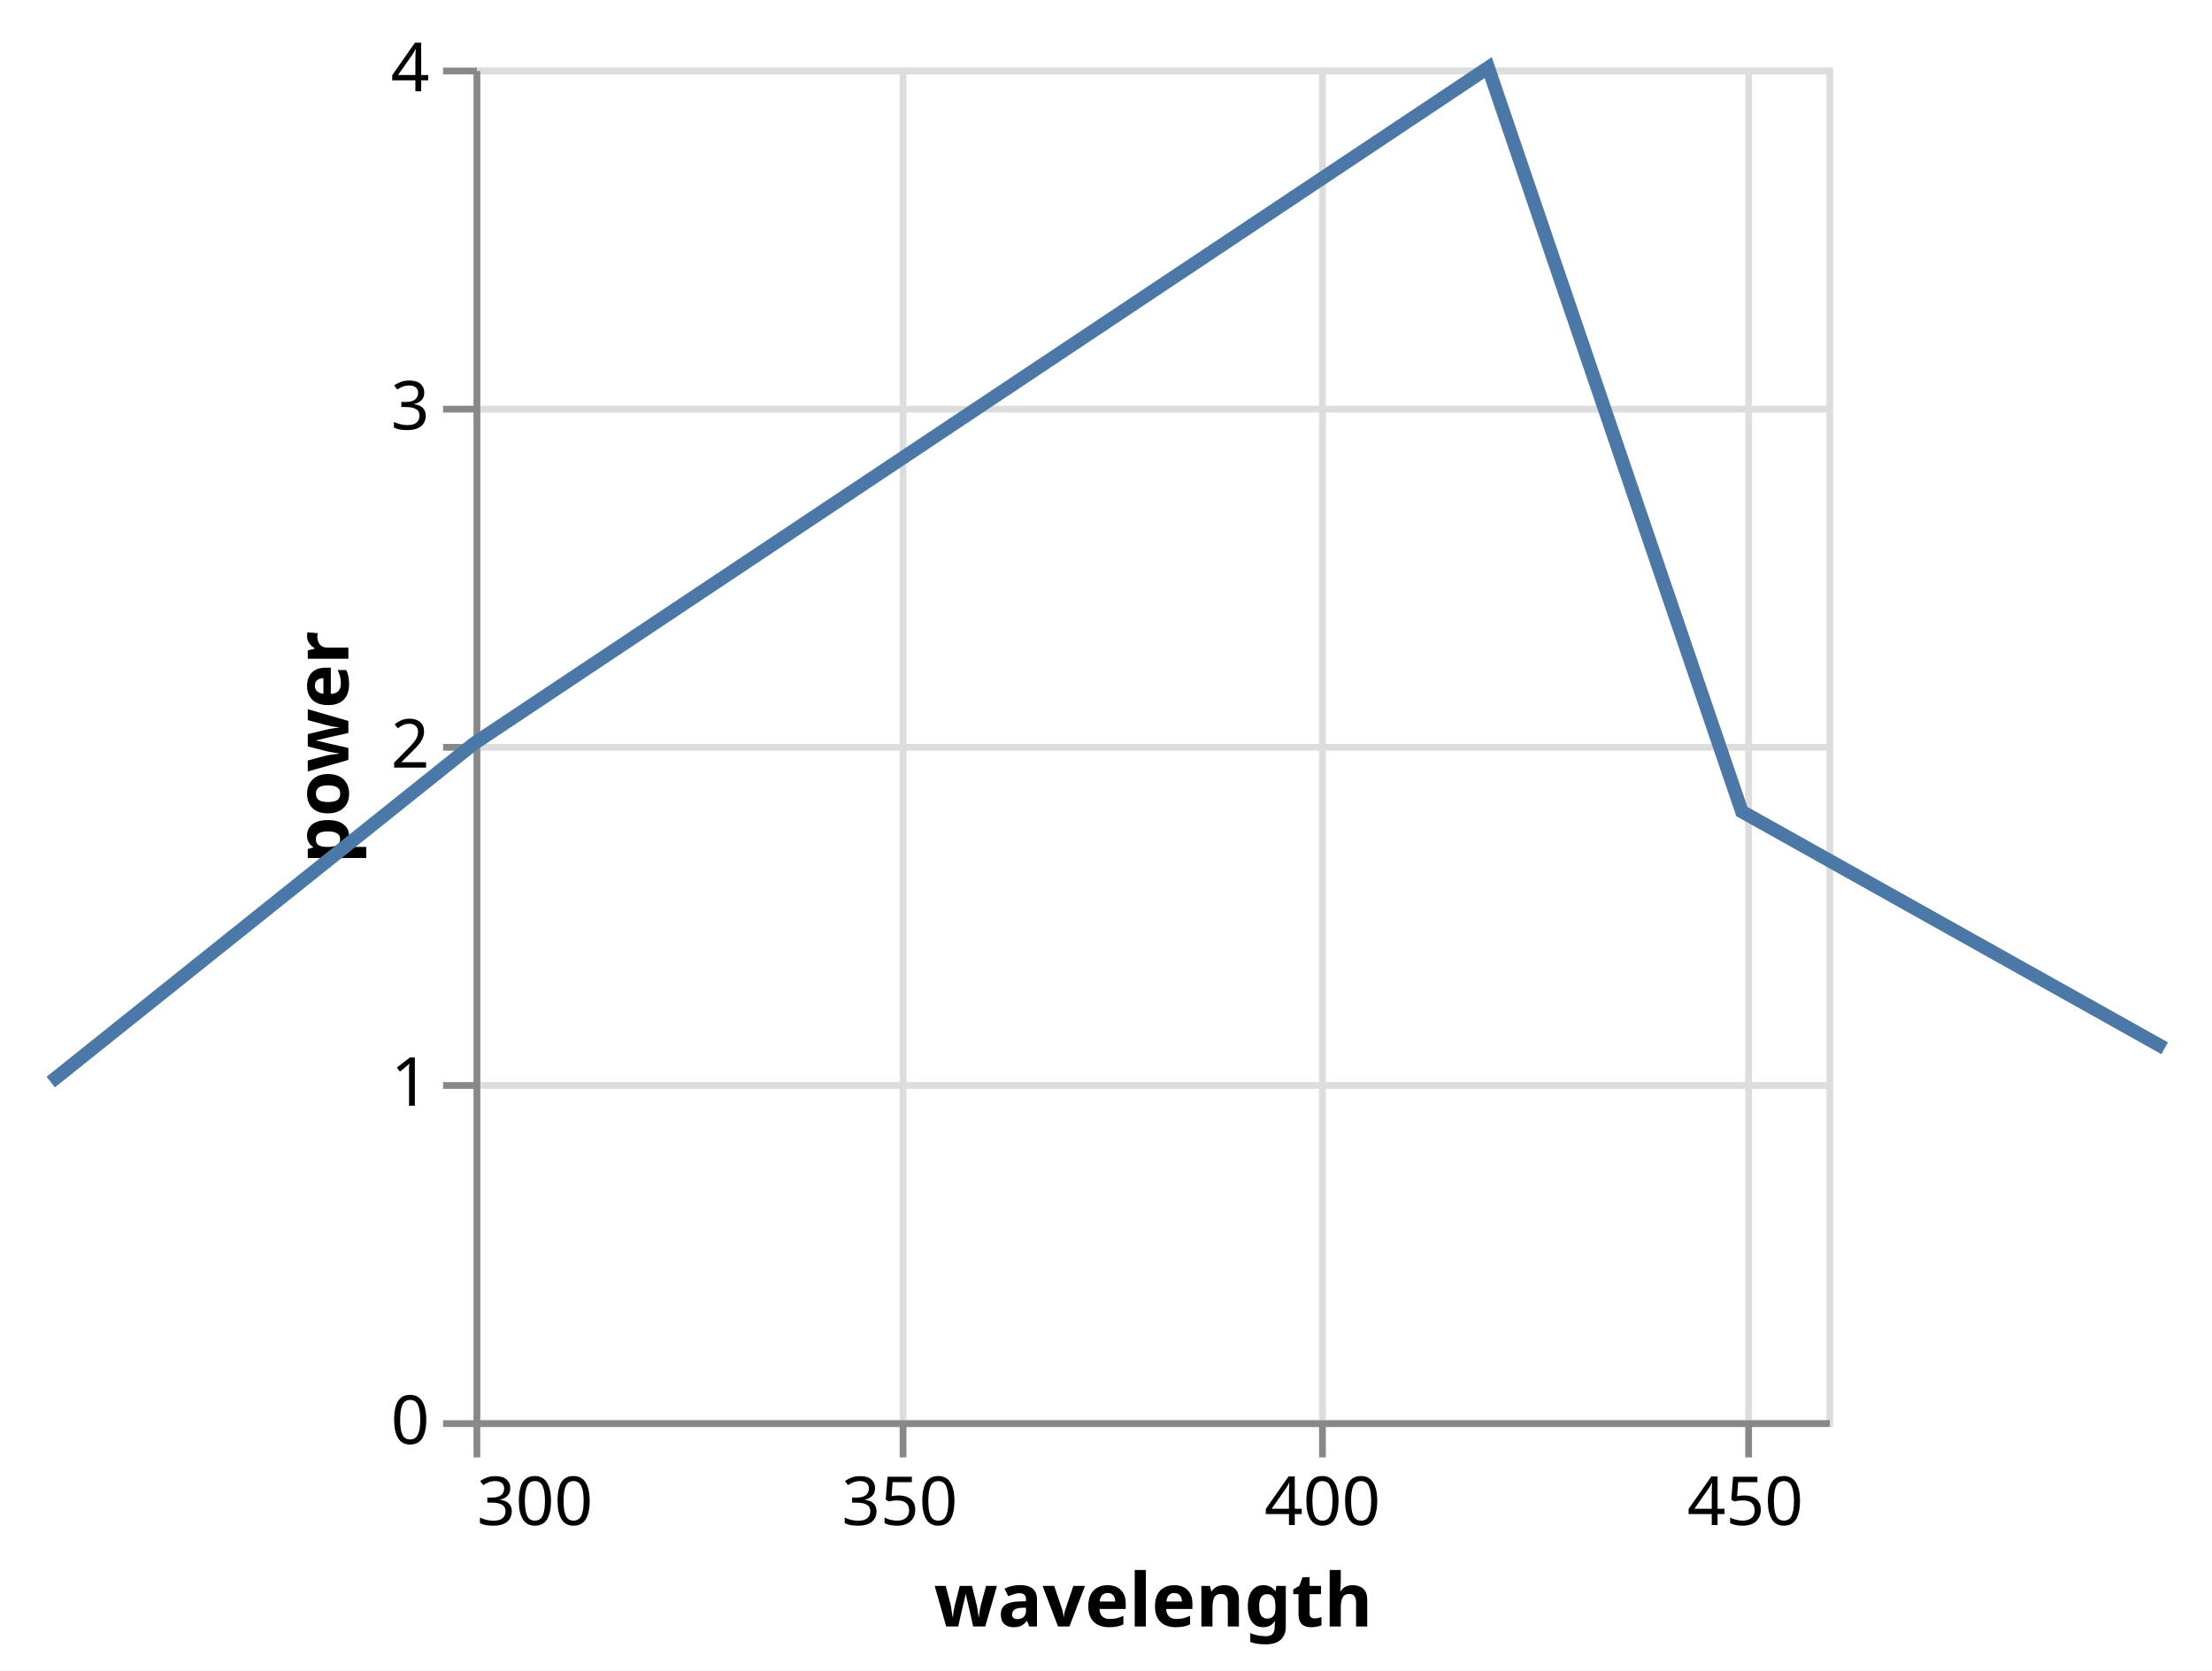
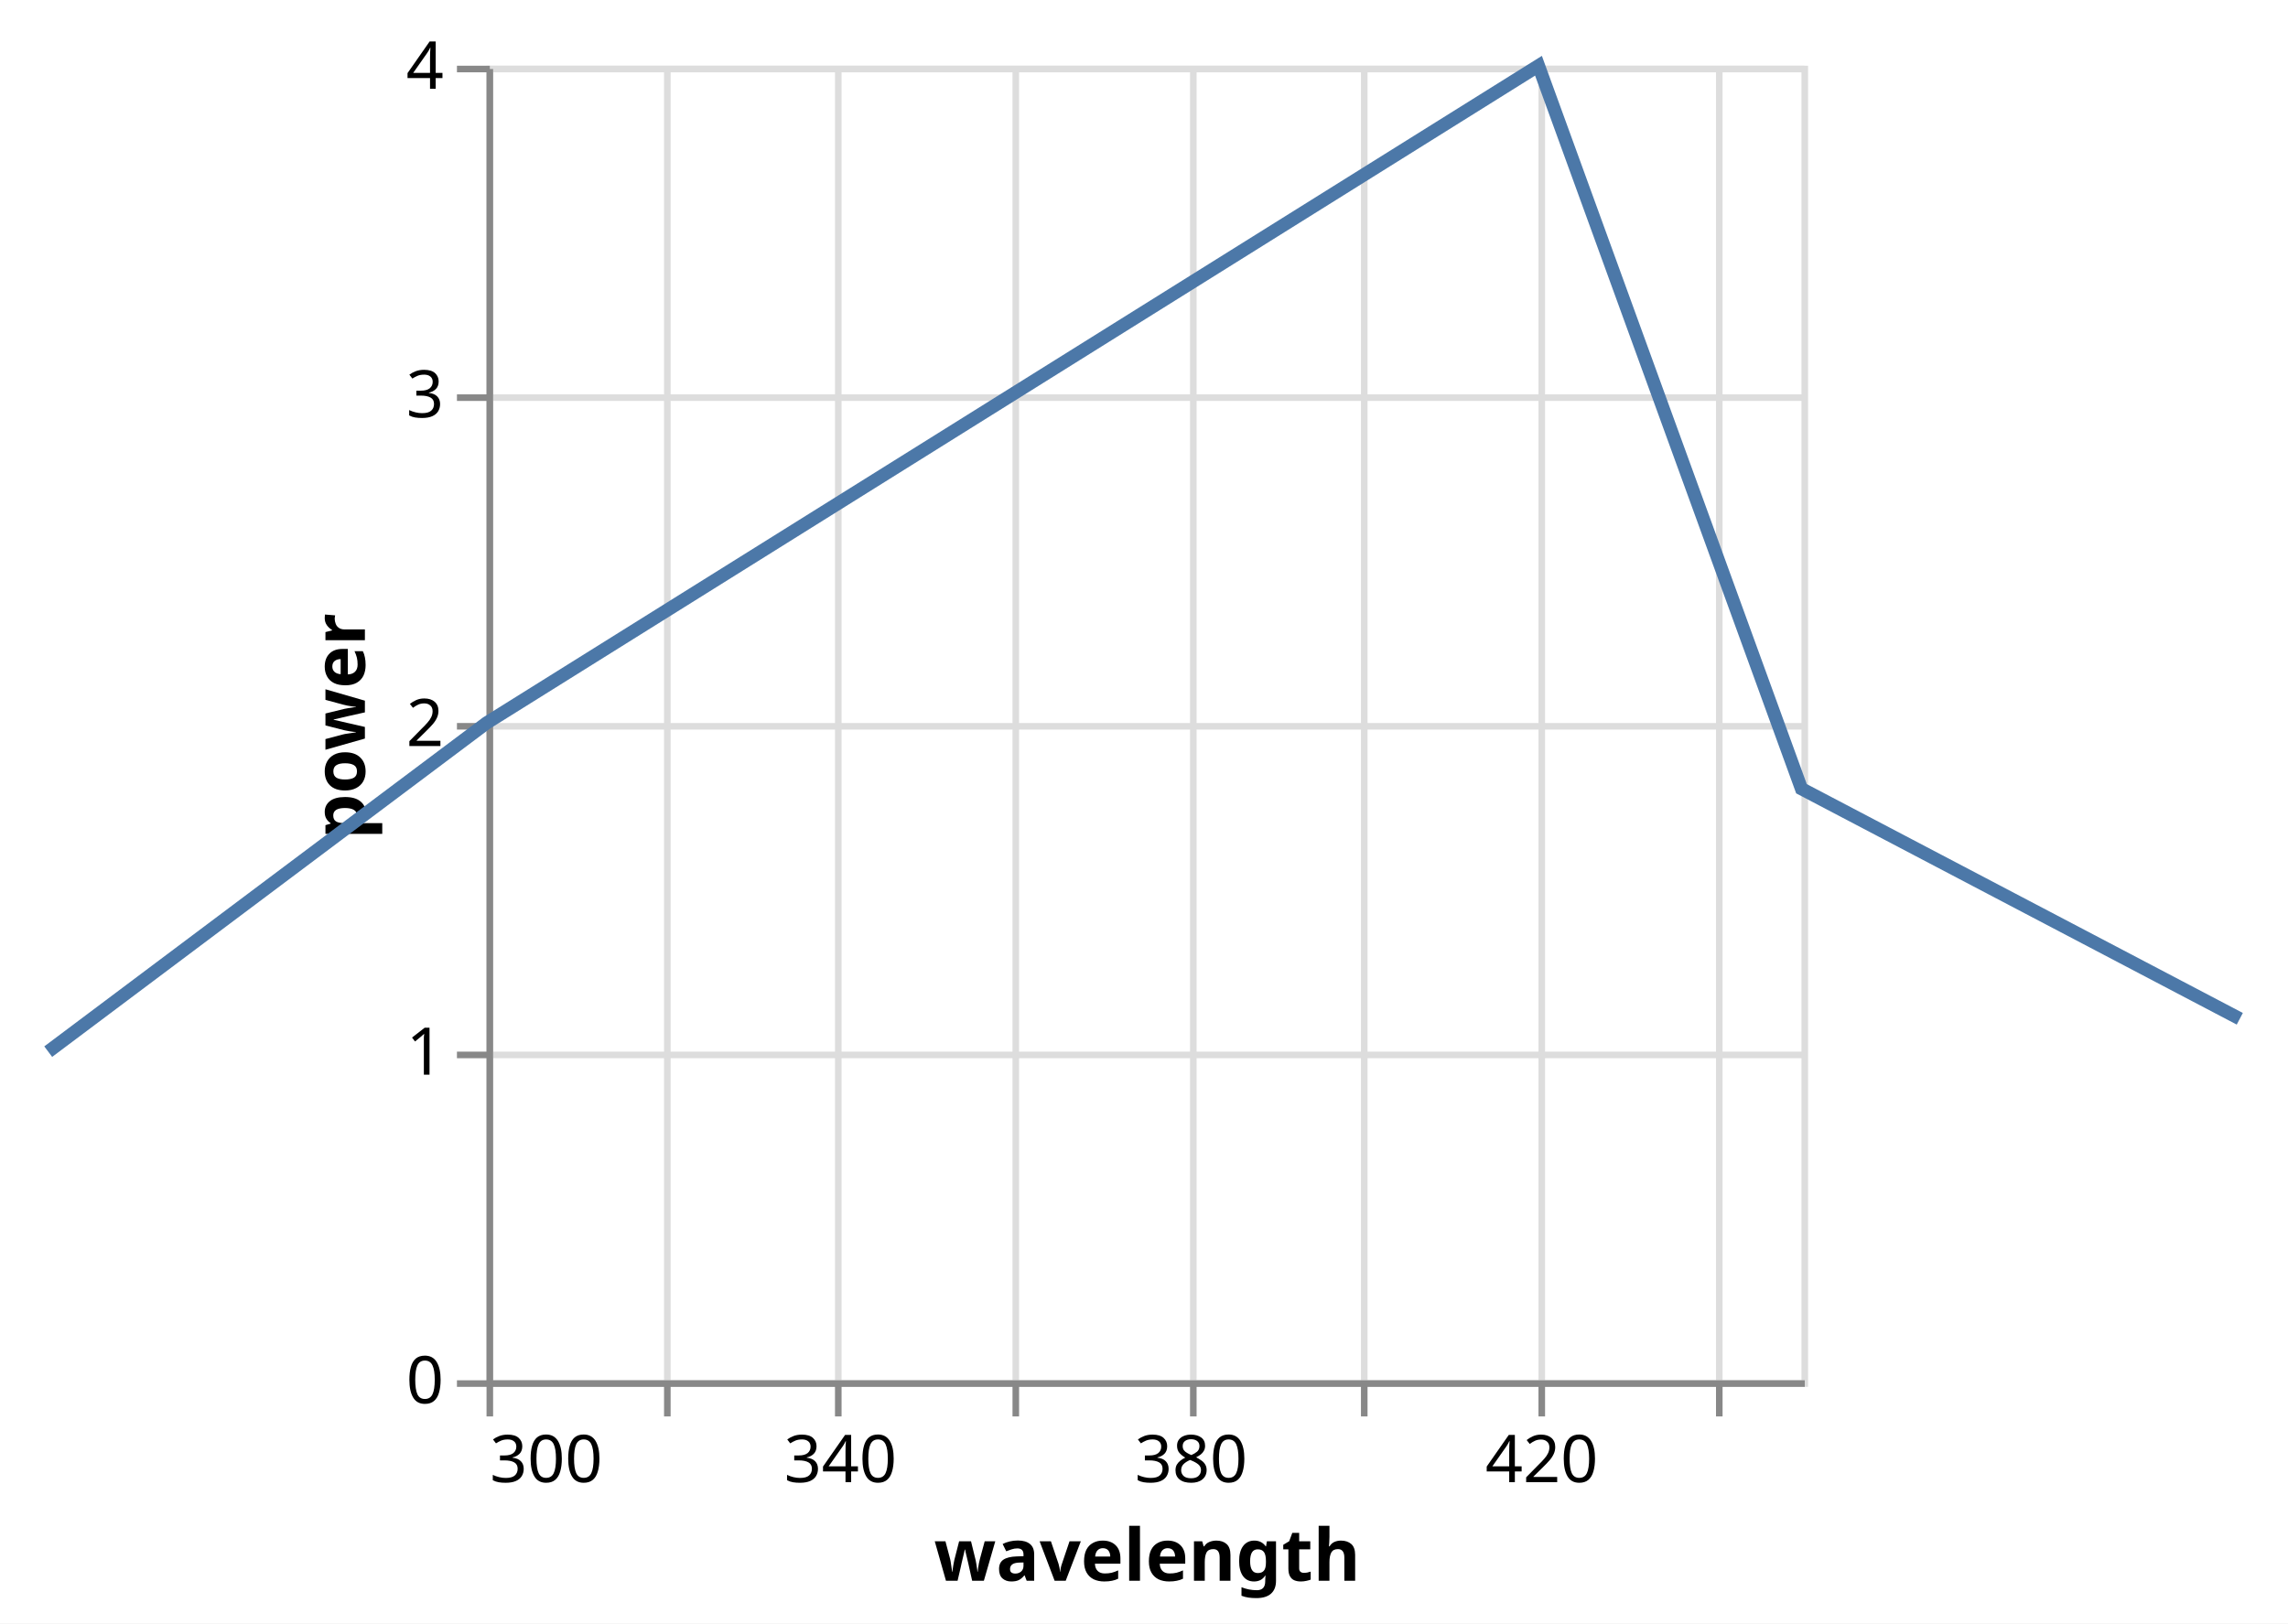
- <svg xmlns="http://www.w3.org/2000/svg" version="1.1" class="marks" width="327" height="247" viewBox="0 0 327 247">
-   <rect width="327" height="247" fill="white" />
-   <g fill="none" stroke-miterlimit="10" transform="translate(70,10)">
+ <svg xmlns="http://www.w3.org/2000/svg" version="1.1" class="marks" width="348" height="247" viewBox="0 0 348 247">
+   <rect width="348" height="247" fill="white" />
+   <g fill="none" stroke-miterlimit="10" transform="translate(74,10)">
    <g class="mark-group role-frame root" role="graphics-object" aria-roledescription="group mark container">
      <g transform="translate(0,0)">
        <path class="background" aria-hidden="true" d="M0.5,0.5h200v200h-200Z" stroke="#ddd" />
        <g>
          <g class="mark-group role-axis" aria-hidden="true">
            <g transform="translate(0.5,200.5)">
              <path class="background" aria-hidden="true" d="M0,0h0v0h0Z" pointer-events="none" />
              <g>
                <g class="mark-rule role-axis-grid" pointer-events="none">
                  <line transform="translate(0,-200)" x2="0" y2="200" stroke="#ddd" stroke-width="1" opacity="1" />
-                   <line transform="translate(63,-200)" x2="0" y2="200" stroke="#ddd" stroke-width="1" opacity="1" />
-                   <line transform="translate(125,-200)" x2="0" y2="200" stroke="#ddd" stroke-width="1" opacity="1" />
-                   <line transform="translate(188,-200)" x2="0" y2="200" stroke="#ddd" stroke-width="1" opacity="1" />
+                   <line transform="translate(27,-200)" x2="0" y2="200" stroke="#ddd" stroke-width="1" opacity="1" />
+                   <line transform="translate(53,-200)" x2="0" y2="200" stroke="#ddd" stroke-width="1" opacity="1" />
+                   <line transform="translate(80,-200)" x2="0" y2="200" stroke="#ddd" stroke-width="1" opacity="1" />
+                   <line transform="translate(107,-200)" x2="0" y2="200" stroke="#ddd" stroke-width="1" opacity="1" />
+                   <line transform="translate(133,-200)" x2="0" y2="200" stroke="#ddd" stroke-width="1" opacity="1" />
+                   <line transform="translate(160,-200)" x2="0" y2="200" stroke="#ddd" stroke-width="1" opacity="1" />
+                   <line transform="translate(187,-200)" x2="0" y2="200" stroke="#ddd" stroke-width="1" opacity="1" />
                </g>
              </g>
              <path class="foreground" aria-hidden="true" d="" pointer-events="none" display="none" />
            </g>
          </g>
          <g class="mark-group role-axis" aria-hidden="true">
            <g transform="translate(0.5,0.5)">
              <path class="background" aria-hidden="true" d="M0,0h0v0h0Z" pointer-events="none" />
              <g>
                <g class="mark-rule role-axis-grid" pointer-events="none">
                  <line transform="translate(0,200)" x2="200" y2="0" stroke="#ddd" stroke-width="1" opacity="1" />
                  <line transform="translate(0,150)" x2="200" y2="0" stroke="#ddd" stroke-width="1" opacity="1" />
                  <line transform="translate(0,100)" x2="200" y2="0" stroke="#ddd" stroke-width="1" opacity="1" />
                  <line transform="translate(0,50)" x2="200" y2="0" stroke="#ddd" stroke-width="1" opacity="1" />
                  <line transform="translate(0,0)" x2="200" y2="0" stroke="#ddd" stroke-width="1" opacity="1" />
                </g>
              </g>
              <path class="foreground" aria-hidden="true" d="" pointer-events="none" display="none" />
            </g>
          </g>
-           <g class="mark-group role-axis" role="graphics-symbol" aria-roledescription="axis" aria-label="X-axis titled 'wavelength' for a linear scale with values from 300 to 460">
+           <g class="mark-group role-axis" role="graphics-symbol" aria-roledescription="axis" aria-label="X-axis titled 'wavelength' for a linear scale with values from 300 to 450">
            <g transform="translate(0.5,200.5)">
              <path class="background" aria-hidden="true" d="M0,0h0v0h0Z" pointer-events="none" />
              <g>
                <g class="mark-rule role-axis-tick" pointer-events="none">
                  <line transform="translate(0,0)" x2="0" y2="5" stroke="#888" stroke-width="1" opacity="1" />
-                   <line transform="translate(63,0)" x2="0" y2="5" stroke="#888" stroke-width="1" opacity="1" />
-                   <line transform="translate(125,0)" x2="0" y2="5" stroke="#888" stroke-width="1" opacity="1" />
-                   <line transform="translate(188,0)" x2="0" y2="5" stroke="#888" stroke-width="1" opacity="1" />
+                   <line transform="translate(27,0)" x2="0" y2="5" stroke="#888" stroke-width="1" opacity="1" />
+                   <line transform="translate(53,0)" x2="0" y2="5" stroke="#888" stroke-width="1" opacity="1" />
+                   <line transform="translate(80,0)" x2="0" y2="5" stroke="#888" stroke-width="1" opacity="1" />
+                   <line transform="translate(107,0)" x2="0" y2="5" stroke="#888" stroke-width="1" opacity="1" />
+                   <line transform="translate(133,0)" x2="0" y2="5" stroke="#888" stroke-width="1" opacity="1" />
+                   <line transform="translate(160,0)" x2="0" y2="5" stroke="#888" stroke-width="1" opacity="1" />
+                   <line transform="translate(187,0)" x2="0" y2="5" stroke="#888" stroke-width="1" opacity="1" />
                </g>
                <g class="mark-text role-axis-label" pointer-events="none">
                  <text text-anchor="start" transform="translate(0,15)" font-family="sans-serif" font-size="10px" fill="#000" opacity="1">300</text>
-                   <text text-anchor="middle" transform="translate(62.5,15)" font-family="sans-serif" font-size="10px" fill="#000" opacity="1">350</text>
-                   <text text-anchor="middle" transform="translate(125,15)" font-family="sans-serif" font-size="10px" fill="#000" opacity="1">400</text>
-                   <text text-anchor="middle" transform="translate(187.5,15)" font-family="sans-serif" font-size="10px" fill="#000" opacity="1">450</text>
+                   <text text-anchor="middle" transform="translate(26.66667,15)" font-family="sans-serif" font-size="10px" fill="#000" opacity="0">320</text>
+                   <text text-anchor="middle" transform="translate(53.33333,15)" font-family="sans-serif" font-size="10px" fill="#000" opacity="1">340</text>
+                   <text text-anchor="middle" transform="translate(80,15)" font-family="sans-serif" font-size="10px" fill="#000" opacity="0">360</text>
+                   <text text-anchor="middle" transform="translate(106.6667,15)" font-family="sans-serif" font-size="10px" fill="#000" opacity="1">380</text>
+                   <text text-anchor="middle" transform="translate(133.3333,15)" font-family="sans-serif" font-size="10px" fill="#000" opacity="0">400</text>
+                   <text text-anchor="middle" transform="translate(160,15)" font-family="sans-serif" font-size="10px" fill="#000" opacity="1">420</text>
+                   <text text-anchor="middle" transform="translate(186.6667,15)" font-family="sans-serif" font-size="10px" fill="#000" opacity="0">440</text>
                </g>
                <g class="mark-rule role-axis-domain" pointer-events="none">
                  <line transform="translate(0,0)" x2="200" y2="0" stroke="#888" stroke-width="1" opacity="1" />
                </g>
                <g class="mark-text role-axis-title" pointer-events="none">
                  <text text-anchor="middle" transform="translate(100,30)" font-family="sans-serif" font-size="11px" font-weight="bold" fill="#000" opacity="1">wavelength</text>
                </g>
              </g>
              <path class="foreground" aria-hidden="true" d="" pointer-events="none" display="none" />
            </g>
          </g>
          <g class="mark-group role-axis" role="graphics-symbol" aria-roledescription="axis" aria-label="Y-axis titled 'power' for a linear scale with values from 0 to 4">
            <g transform="translate(0.5,0.5)">
              <path class="background" aria-hidden="true" d="M0,0h0v0h0Z" pointer-events="none" />
              <g>
                <g class="mark-rule role-axis-tick" pointer-events="none">
                  <line transform="translate(0,200)" x2="-5" y2="0" stroke="#888" stroke-width="1" opacity="1" />
                  <line transform="translate(0,150)" x2="-5" y2="0" stroke="#888" stroke-width="1" opacity="1" />
                  <line transform="translate(0,100)" x2="-5" y2="0" stroke="#888" stroke-width="1" opacity="1" />
                  <line transform="translate(0,50)" x2="-5" y2="0" stroke="#888" stroke-width="1" opacity="1" />
                  <line transform="translate(0,0)" x2="-5" y2="0" stroke="#888" stroke-width="1" opacity="1" />
                </g>
                <g class="mark-text role-axis-label" pointer-events="none">
                  <text text-anchor="end" transform="translate(-7,203)" font-family="sans-serif" font-size="10px" fill="#000" opacity="1">0</text>
                  <text text-anchor="end" transform="translate(-7,153)" font-family="sans-serif" font-size="10px" fill="#000" opacity="1">1</text>
                  <text text-anchor="end" transform="translate(-7,103)" font-family="sans-serif" font-size="10px" fill="#000" opacity="1">2</text>
                  <text text-anchor="end" transform="translate(-7,53)" font-family="sans-serif" font-size="10px" fill="#000" opacity="1">3</text>
                  <text text-anchor="end" transform="translate(-7,3)" font-family="sans-serif" font-size="10px" fill="#000" opacity="1">4</text>
                </g>
                <g class="mark-rule role-axis-domain" pointer-events="none">
                  <line transform="translate(0,200)" x2="0" y2="-200" stroke="#888" stroke-width="1" opacity="1" />
                </g>
                <g class="mark-text role-axis-title" pointer-events="none">
                  <text text-anchor="middle" transform="translate(-17,100) rotate(-90) translate(0,-2)" font-family="sans-serif" font-size="11px" font-weight="bold" fill="#000" opacity="1">power</text>
                </g>
              </g>
              <path class="foreground" aria-hidden="true" d="" pointer-events="none" display="none" />
            </g>
          </g>
          <g class="mark-line role-mark marks" role="graphics-object" aria-roledescription="line mark container">
-             <path aria-label="wavelength: 250; power: 1" role="graphics-symbol" aria-roledescription="line mark" d="M-62.5,150L0,100L150,0L187.5,110L250,145" stroke="#4c78a8" stroke-width="2" />
+             <path aria-label="wavelength: 250; power: 1" role="graphics-symbol" aria-roledescription="line mark" d="M-66.667,150L0,100L160,0L200,110L266.667,145" stroke="#4c78a8" stroke-width="2" />
          </g>
        </g>
        <path class="foreground" aria-hidden="true" d="" display="none" />
      </g>
    </g>
  </g>
</svg>
